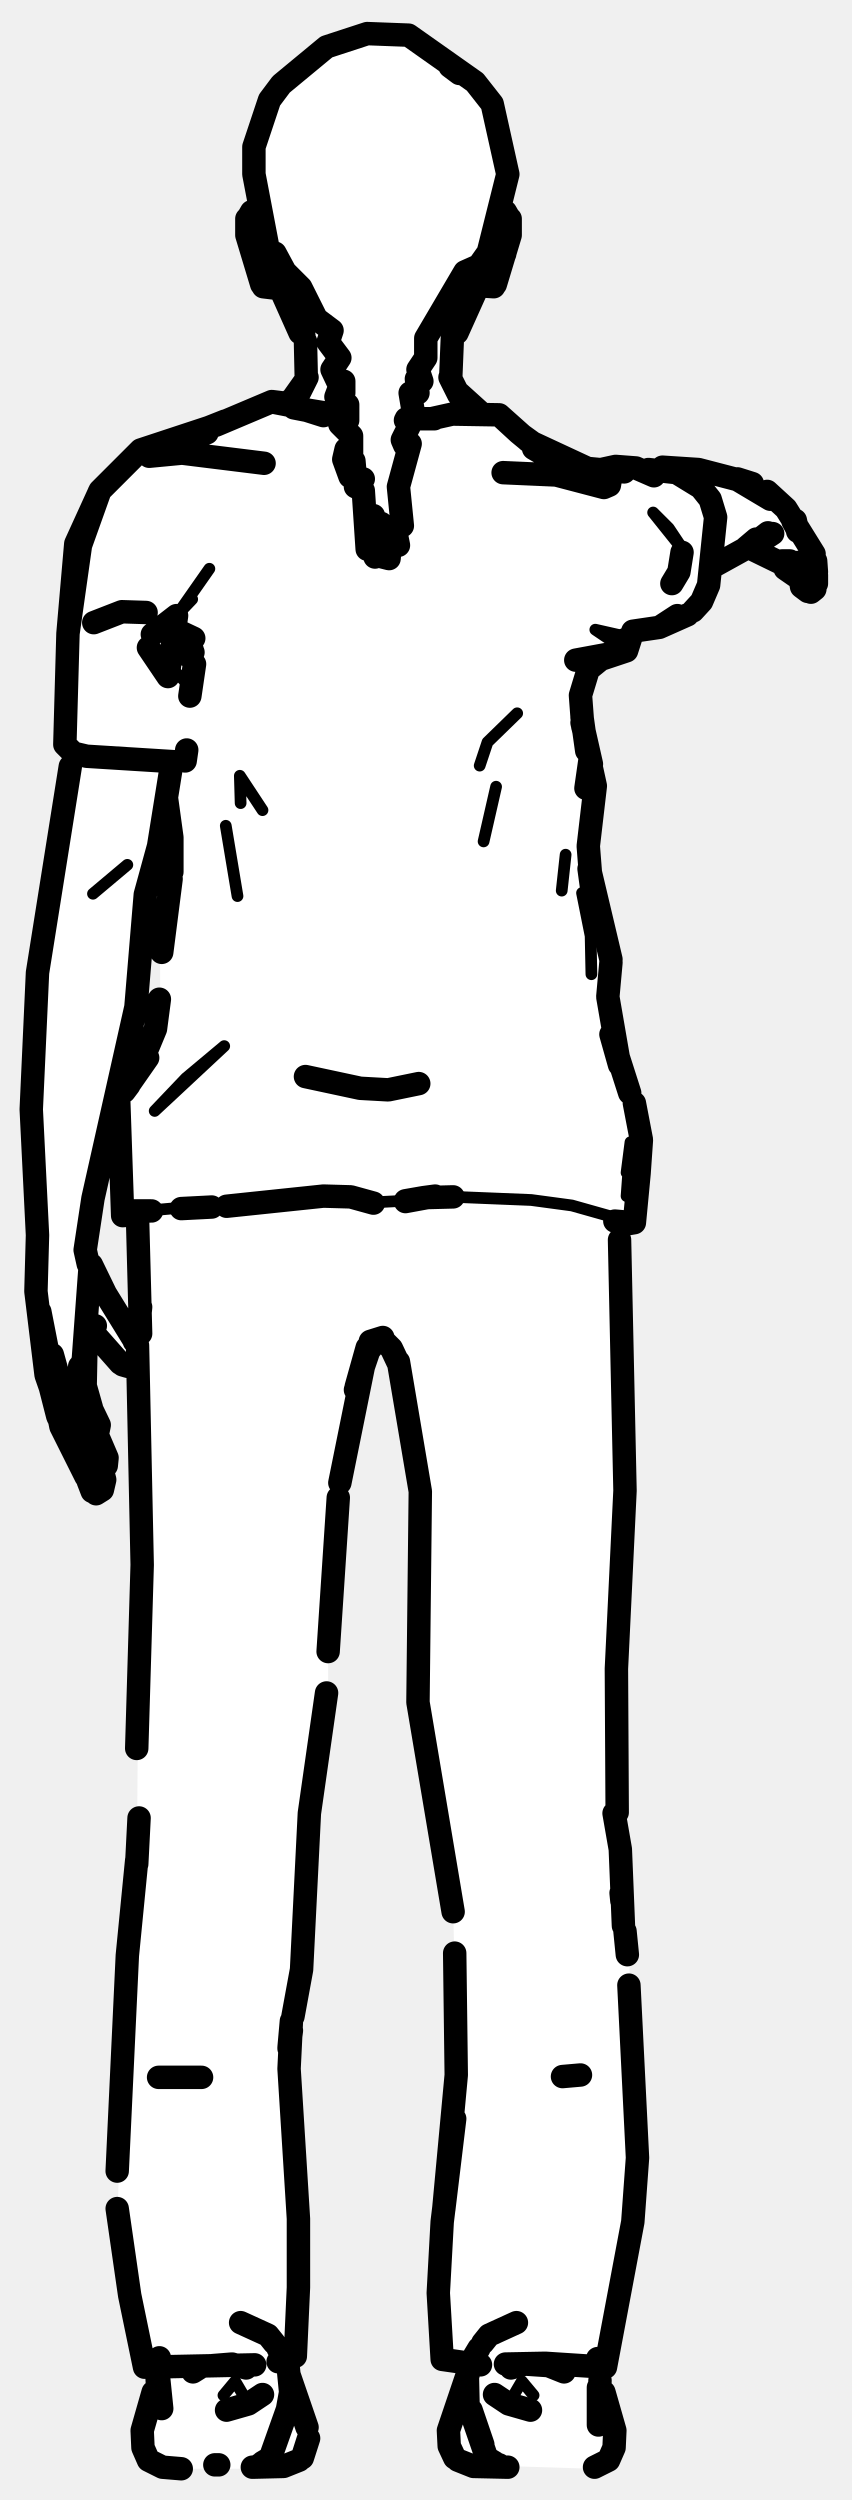
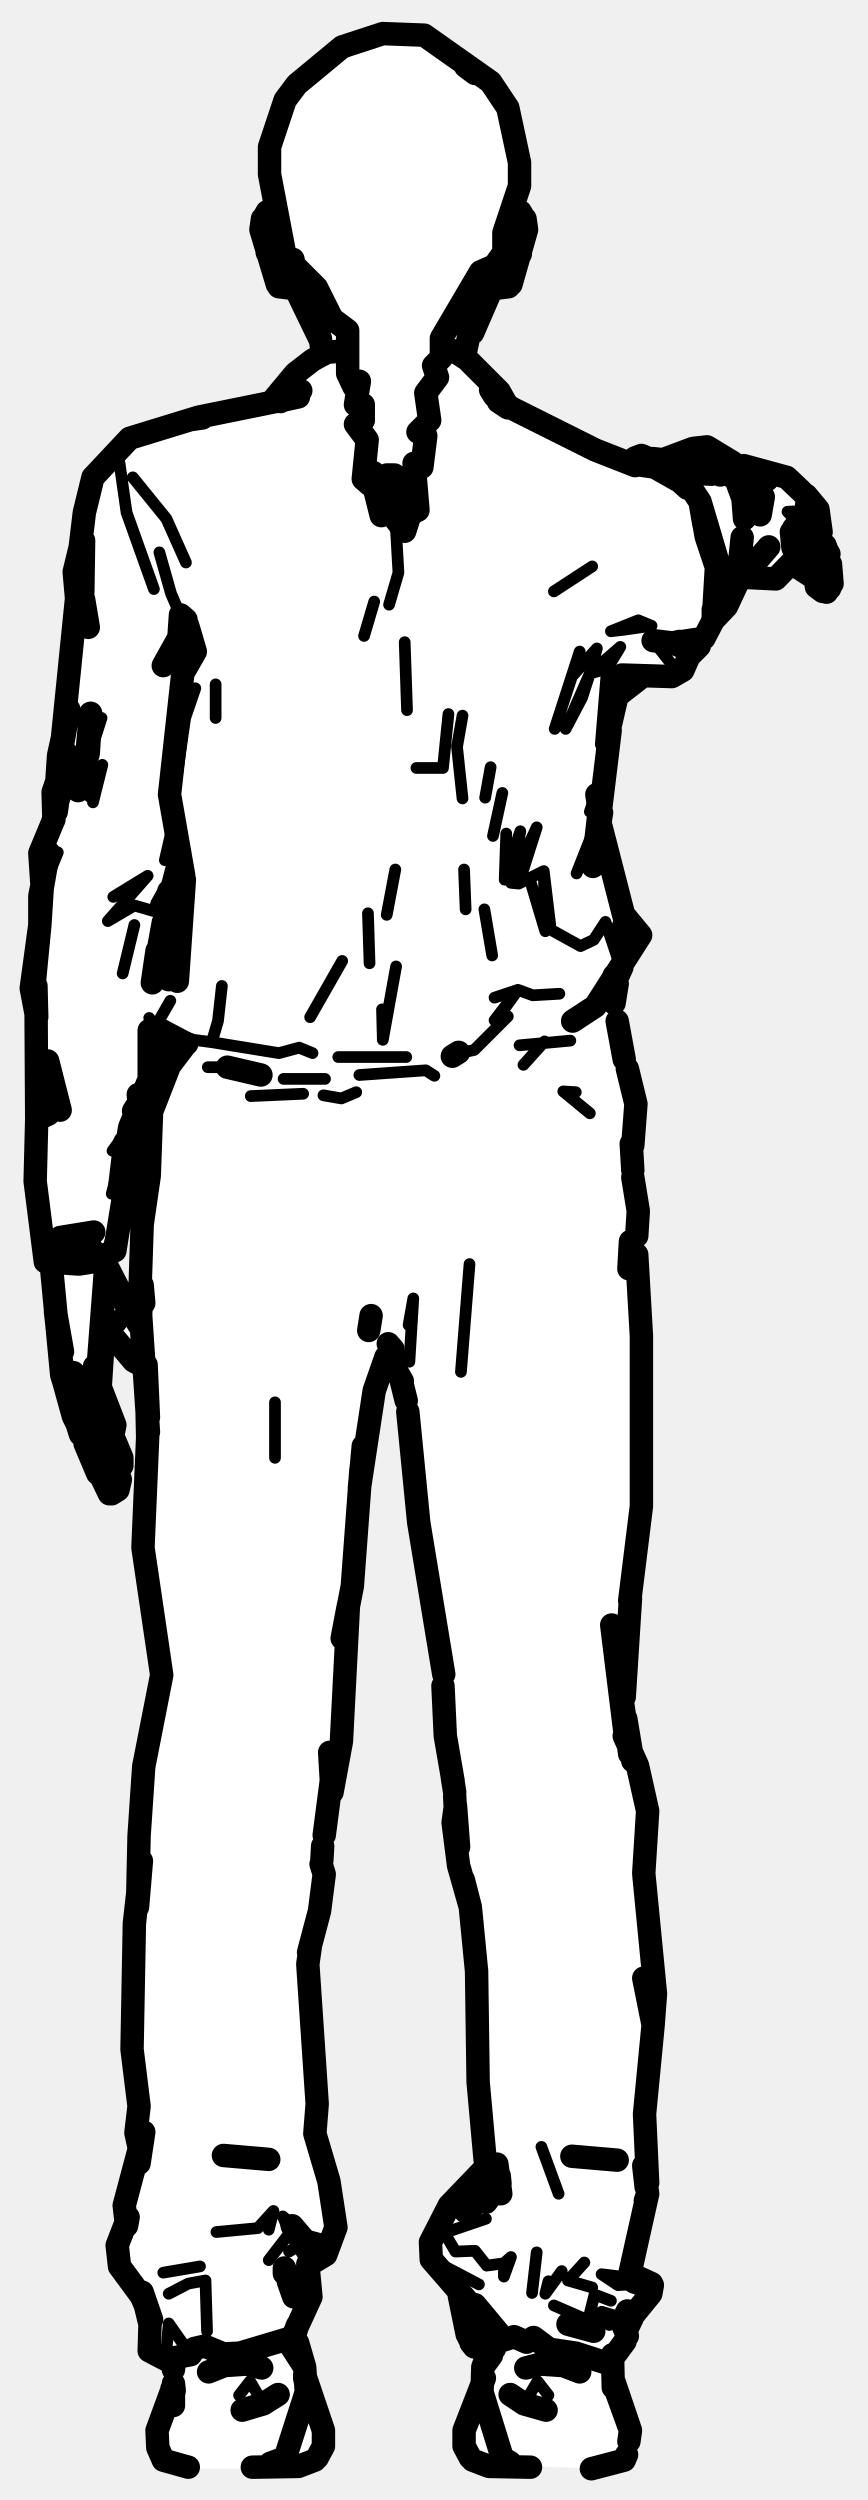
- <svg xmlns="http://www.w3.org/2000/svg" viewBox="0 0 109 320" width="109" height="320" data-facing="back" data-backstage-id="makehuman/Biped/p06" data-pose="point">
-   <path class="fill" d="M47 4.3L52.3 4.5L57.3 7.5L63 13.3L65 22.3L63.5 27.3L65.5 28.3L65.5 29.8L63.5 36.3L62.8 37L61.8 36.5L60.5 37.8L57.5 44.3L57.5 48.3L58.5 50.3L60.8 52.5L63.8 53L67.8 56.5L74.8 60L85.8 59.5L95.8 61.5L97.8 62.5L102 66.8L104.5 71.3L104.5 75.3L103.8 76L102.5 75.3L102.3 73.5L96.8 70.5L95.3 70.5L91.3 72.5L90 76.8L87.8 79L84.3 80.5L81.8 80.5L80.5 81.8L80.5 83.3L76.8 84.5L74.5 87.8L74.5 92.8L76 98.8L75.5 112.3L78 121.8L78 129.8L79 135.3L82 144.3L81.5 155.8L79.5 156.8L79 159.3L80 183.3L80 196.3L79 207.3L79 235.3L80.5 249.8L81.5 280.8L78.5 295.3L78 301.3L76.5 303.3L78.5 309.3L78.5 313.8L77.3 315.5L75.8 316L59.8 315.5L57.5 313.3L58 308.3L60 303.8L59.8 302.5L56.5 301.8L56 295.8L56.5 283.3L58.5 266.8L58 243.8L53.5 219.8L54 190.8L51 174.3L49.8 172L48.3 171.5L47 173.3L43.5 188.8L42 204.3L42 217.3L39.5 231.3L39 248.3L37 260.3L38 277.3L38 301.3L37 302.3L37 304.3L39 308.8L39.5 313.3L37.3 315.5L33.8 316L20.8 316L18.5 314.3L18 311.3L20.5 303.3L18.8 303L18 301.3L15 285.3L16 251.8L17.5 240.3L18 177.8L17.5 175.3L15.3 174.5L11.8 170.5L11 171.8L11 178.8L12.5 181.3L13.5 189.8L12.8 191L11.8 191L9 185.8L7.5 182.3L5 171.3L5 157.8L4 148.8L4.5 125.3L9 99.8L8.5 80.8L9.5 69.8L12.5 63.3L18.3 57.5L27.8 54.5L34.3 51.5L36.8 51.5L38.5 50.3L39.5 47.8L39 43.3L36 37.3L35.3 36.5L34.3 37L33 35.8L31.5 30.3L32 27.3L33.5 27.3L32.5 18.8L34.5 12.8L36 10.8L41.8 6L47 4.3ZM21.3 102L20.5 108.3L18 117.8L17.5 129.3L11 157.3L11 160.8L17.3 171.5L18 169.3L18 161.3L17.5 155.8L15.5 155.3L15 141.3L19.5 133.3L20.5 129.3L20.5 121.3L22 113.3L21.3 102Z" fill="#fff" fill-rule="evenodd" />
-   <path class="detail" d="M63.5 33.9L64.7 27.6M64.1 28.5L62.7 34.6M11.9 114.4L16.3 110.7M32.2 27.6L33.4 33.9M32.8 28.5L34.2 34.6M32.3 32.1L33.4 36.2M28.7 133.9L23.8 138L19.8 142.2L28.7 133.9M30.4 114.7L28.9 105.7M18.5 155L40.9 153L44.8 153.1L47.9 153.9L53.7 153.6M66.2 91.3L62.4 95L61.4 98M61.9 107.7L63.5 100.7M24.6 76.7L22.6 78.8L26.8 72.8M80.2 83.3L76.2 80.6L79.3 81.3L83.8 80.1L79.3 81.3M75.7 124.7L75.6 119.8L74.5 114.3M55.7 153.1L68 153.6L73.2 154.3L81 156.5M25.3 84.2L24.6 84.8L24.1 87.6L21.6 85.2M12.6 96.3L23.3 97.2M85.6 67.6L87.6 70.6L83.6 65.6L85.6 67.6M33.6 103.7L30.7 99.3L30.8 102.8M71.9 114L72.4 109.4M80.2 153.1L80.7 146.2L80.2 150.1M28.6 306.6L30.1 304.8L31.8 307.7M68.3 306.6L66.8 304.8L65.1 307.7" fill="none" stroke="#000" stroke-width="1.5" stroke-linecap="round" stroke-linejoin="round" />
-   <path class="outline" d="M58.8 9.4L57.6 8.5M58.3 42.1L58.1 42.6M57.9 43.3L57.7 48.2M58.5 42.6L61.2 36.6L60.1 37.7L61.7 36.6L63.2 36.7M58.7 50.5L57.6 48.3M58.5 50.1L61.6 52.9M68.3 57.4L74.8 61.2M77 61.8L76.2 61.4M78.1 61.5L78 62.1L77.3 62.4L71.2 60.8L64.4 60.5M86 74.7L86.9 73.2L87.3 70.7M101.8 73.7L100.5 72.8M104.5 73.2L104.4 71.8M104.2 70.9L100.6 65.1L98.2 62.9M104.5 73.6L104.5 74.7M103.4 75.7L102.6 75.1L102.3 73.3M102.1 72.9L101.9 72.2M104.3 75.4L103.8 75.8M104.3 75.3L103.8 75.1M102.1 68L101.8 66.6M102.2 68L101.5 66.7M102.4 72.6L101.2 72M84.8 59.8L89.4 60.1L94.4 61.4L98.6 63.9M96.8 69L95.5 70.1L96.8 69M95.7 70.2L98.3 68.2L95.7 70.2M96.3 70L98.9 68.3L91.3 72.5M97.9 63.4L97.1 63M100.2 72.2L96.3 70.3M96.3 61.9L94.4 61.3M102.1 72L100.9 72.3M100.1 71.8L101.1 71.8L100.1 71.8M97.1 70L97.5 69.9M74.3 265.6L72 265.8M63.4 36.4L65.3 30.1L65.3 28M65.1 27.8L64.7 27.1L63.7 27.7M63.1 34.9L63.6 33.7L63.6 34.8L63.6 34M63.9 33.9L63.6 34.8L63.9 33.9M64.6 32.3L64.4 29.4L64.4 32.9M62.3 33.4L62.9 33.7M64.6 32.5L64.3 33.1M60.7 37L61.8 36.5L60.8 37M38.9 43L38.3 41.2M39.1 43.7L39.2 48.2M38.4 42.6L35.9 37M37.1 51.3L38.2 50.5L38.9 49M38.2 50.5L37.2 51.4M37.2 51.4L38.9 49M38.4 50.1L39.3 48.3M35.2 32.4L36.6 35L35.2 32.4M37.4 38.5L36.2 37L37.4 38.5M26.5 55.4L22.9 56.8M19.1 58.4L23.3 58L33.8 59.3M12 79.7L15.6 78.3L18.7 78.4M6.7 178.3L5.9 176L4.6 165.3L4.8 158.1L4 142L4.8 124.5L9 98.1M22 97.7L20.3 108.3L18.6 114.5M13.6 187.6L13.7 186.6L12.5 183.8M11 189L7.8 182.6L7.4 180.6M11.7 184.1L11.3 183M12.3 191.2L13.1 190.7L13.4 189.4L12.8 187.1M11.5 189.7L11.4 189.6M12.1 185.6L11.4 183.1M11.3 189.6L11.8 190.9M9.5 185.5L10.6 187.9L9.5 185.5M11.6 189.6L10.4 187.4M6.2 176.6L7.4 181.3L10.6 187.6M12 189.4L12.6 187.5L12.2 186.1L11 182.7L9.5 180.6M10.9 182.6L11 182.8M9.4 180.3L8 178.1L6.7 173.4L7.1 175.2M11.7 180.2L10.2 174.9M11.9 183.8L12.5 183.4L12.7 182.4L11.4 179.7M11 182.7L11.5 183.7M15.4 174.5L11.6 170.2M16.6 174.9L17.3 174.8M17.2 171.7L17.3 171.7M13.5 165.6L17.2 171.6M15.7 174.7L16.4 174.9M11.7 183.8L11.2 183.1M10.9 177.4L11 172.4L11.6 170L11 171.5L11.7 170M10.7 174.3L10.5 175.9L10.6 174.2M10.6 174.9L11.5 162.6M18.6 114.5L17.4 128.9L11.9 153.4L10.9 160L11.3 161.8M6 172.5L5.1 167.9L6.1 176.2M7.4 175.7L7 174.9M11.8 170.1L12.2 169.7M13.5 165.6L11.7 161.9M20.3 265.9L25.8 265.9M36.2 37L35.1 36.5L36.2 37L33.7 36.7M31.6 28L31.6 30.1L33.5 36.4M31.8 27.8L32.2 27.1L33.2 27.7M33.3 34L33.3 34.8L33.3 33.7L33.8 34.9M32.5 32.9L33 33.9L32.3 32.3L32.5 32.9L32.5 29.2L32.3 32.3M34 33.7L34.9 33.5L34 33.7M24.8 81.7L23.1 80.9L24.6 83.2L23.8 83.8L24.7 83.5M73.7 84.5L80.2 83.3L73.7 84.5M78.2 123.2L77.8 127.6L79.3 136.3L78.2 132.4L80.6 139.9M22 111.6L22 107.2L21.3 102.1M20.7 121.9L21.9 112.5M74.5 92.5L75.7 97.8L75 100.9L75.5 97.4L76.2 100.6L75.3 108.3L75.7 113.4L75.4 111.2M78.2 122.8L75.5 111.4M15.2 141L15.7 155.6L17.1 155.5M80 156.7L81.2 156.5L81.8 150.2L82.1 145.9L81.2 141.2M88 78.7L84.4 80.3L86.7 78.8L84.4 80.3L81 80.8L80.2 83.3L76.9 84.4L75.3 85.7L74.3 89L74.6 93M24.9 85L24.3 89.1M12.7 63L10.3 69.8L12.8 62.8L18 57.6L27.7 54.4M22.3 97.5L11.1 96.8L9.4 96.4L8.3 95.3L8.7 81.1L10.3 69.8L8.7 81.1L9.7 69.6L12.8 62.8M19 82.9L21.5 86.6L22.6 78.8L19.5 81.2M74.6 59.9L79.9 60.4L76.5 60.2L78.8 59.7L81.4 59.9L83.7 60.9M83 60.1L86.6 60.5L89.7 62.4L90.9 63.9L91.6 66.2L90.7 74.9L89.8 77L88.7 78.2M23.9 96L23.7 97.4M23.5 56L28.8 53.9M67.6 56.4L63.9 53.1L66.4 55.4L63.9 53.1L57.9 53L55.2 53.6M68.1 56.8L66.4 55.4L68.2 56.7L78.1 61.3L74.6 60.2M51.9 153.8L55.7 153.1L54.2 153.3L58 153.2M20.4 127.9L19.9 131.7L18.2 135.8M15.9 139.7L17.5 137.2M18.9 135.4L15.9 139.7M16.5 138.9L15.9 139.7M16.7 155L19.4 155M74.5 91.8L75.1 96.1M27.7 54.4L34.8 51.4L37.2 51.7M26.4 54.9L25 55.4M44.3 53.3L37.6 52.2L44.3 53.5M52 53.6L55.6 53.6M35.1 51.5L38.2 52.1L35.1 51.5M41.4 53.2L37.3 51.9M51.9 53.8L52.9 53.8M29 154.4L41.4 153.1L44.9 153.2L47.8 154M81 156.5L78.7 156.3M23.2 154.7L27.1 154.5M54.2 153.3L51.9 153.7M53.6 138.7L49.7 139.5L46.1 139.3L39.1 137.8M32.6 302.7L18.5 303L16.6 293.8L15 282.7M17.6 172.2L18.2 200.3L17.5 223.8M79 232L78.9 213.6L80 190.8L79.3 158.7M17.8 232.7L17.5 238.6M79.8 246.5L79.4 236.7L78.6 232.1M17.5 238.1L16.3 250.3L15 277.9M79.5 242.3L79.6 243.3M80 247.2L80.3 250.2M64.7 302.6L69.8 302.5L77.5 303L81 284.4L81.6 276.2L80.5 254.1M17.7 170.2L18 167.3M17.6 155.8L18 170.7M43.5 189.8L47 172.5L45.6 177.5M51 174.3L53.8 190.9L53.5 217.9L58 244.7M37.5 258.1L38.6 252.1L39.6 232.1L41.8 216.7M58.2 250L58.4 265.6L56.8 282.8M35.6 302.3L37.8 301.6L38.2 292.8L38.2 284L37 264.8L37.3 258.7L37 262.1M56.8 282.8L58.2 271.2L56.6 284.4L56.1 293.5L56.6 302L61.5 302.7M47.4 171.7L49 171.2L47.4 171.7M37.3 259.9L37 262.2M42 211.4L43.3 191.7M45.5 177.9L47.2 172.9L48.2 171.6L49.4 171.9L50.1 172.6L50.9 174.3M37.1 304.4L37 304M37 304L39.3 310.7M76.1 315.8L77.9 314.9L78.6 313.3L78.7 311.1L77.3 306.2M23.2 316L20.8 315.8L19 314.9L18.3 313.3L18.2 311.1L19.6 306.2M59.9 304L60 303.6M59.8 304L57.4 311.1L57.5 313.1L58.2 314.6M38.7 314.6L39.5 312.1M20.4 303.4L20.4 301.8M76.6 303.4L76.5 301.9M20.2 303.4L20.7 308.3L20.1 304.2L20.3 307.9M33.6 315.2L34.6 314.6L36.8 308.4L37.2 306.2L36.8 302.1M59.9 307.5L59.8 303M61.8 312.9L60.3 308.5L61.8 312.9M63.3 315.2L62.3 314.6L60.3 308.8M76.8 304.7L76.6 310.4L76.6 305.6M27.5 315.5L28 315.5M38.3 314.9L36.3 315.7L32.3 315.8M58.6 314.9L60.6 315.7L65 315.8M63.9 315.5L63.7 315.5M33.4 315.5L33.2 315.5M36.2 301.6L35.6 300.6M30.8 297.3L34.3 298.9L35.1 299.9M66.1 297.3L62.6 298.9L61.8 299.9M60.7 301.6L61.3 300.6M72.2 303.6L70.2 302.8L67.2 302.6L65.4 303.1M25.5 303.1L24.7 303.6M27.2 302.8L29.7 302.6L31.5 303.1M33.6 306.5L31.8 307.7L29 308.5M63.3 306.5L65.1 307.7L67.9 308.5M47 4.3L52.3 4.5L60.8 10.5L63 13.3L65 22.3L62.5 32.3L61.3 34L59.5 34.8L54.5 43.3L54.5 45.8L53.5 47.3L54 48.8L53.3 48.5L53.5 50.3L52.5 50.3L53 53.3L51.5 56.3L51.8 57L52.5 56.8L51 62.3L51.5 67.3L50.5 67.3L51 69.8L50 69.3L49.8 71.5L49 71.3L48.8 67L48 71.3L47.8 66L47 70.3L46.5 62.8L45.5 62.3L46.5 61.3L45.5 61.3L45.3 59L44.8 61L44 58.8L44.3 57.5L45 58.3L45 55.8L43.5 54.3L44.5 53.8L44.5 51.8L43 50.8L43.3 50L44 50.3L44 48.8L43.3 49L42.5 47.3L43.5 45.8L42 43.8L42.5 42.3L40.5 40.8L38.5 36.8L34.5 32.8L32.5 22.3L32.5 18.8L34.5 12.8L36 10.8L41.8 6L47 4.3" fill="none" stroke="#000" stroke-width="3" stroke-linecap="round" stroke-linejoin="round" />
+ <svg xmlns="http://www.w3.org/2000/svg" viewBox="0 0 111 320" width="111" height="320" data-facing="back" data-backstage-id="makehuman/Biped/p06" data-pose="point">
+   <path class="fill" d="M49 4.3L54.3 4.5L57.8 6.5L62.8 10.5L65 13.8L66.5 20.8L65.5 27.3L67.5 28.3L67.5 29.8L65.5 36.3L64.8 37L63.8 36.5L62.5 37.8L59.5 44.3L59.5 45.8L61.5 48.3L65.8 52.5L79.8 59L84.8 59L90.3 57L94.3 60L95.8 59.5L100.8 61L104.5 64.8L105 68.8L106.5 71.3L106.5 75.3L105.8 76L104.5 75.3L104.5 73.8L102.8 73.5L101.8 72L99.3 74L94.8 74L93 77.8L92 78.3L87.3 86L82.3 86.5L79 89.3L77 99.3L77.5 109.8L79.5 116.3L82 119.8L79 124.8L79 131.8L81.5 140.8L81 151.8L82 164.3L82 196.8L80.5 204.3L80 220.8L83 231.3L82.5 243.3L84 253.8L82.5 268.8L83 281.3L80.5 290.8L83.5 293.3L81 296.3L80.5 299.3L78.5 301.8L78.5 305.3L80.5 309.8L80.5 313.8L79.8 315L77.3 316L61.8 315.5L59.5 313.3L59.5 310.3L62 303.8L62.5 300.3L60.5 300.3L59 296.8L59 294.3L55.5 289.8L55 286.8L57.5 282.3L62 277.8L62 269.8L61 266.8L61 249.8L60.5 244.8L58 235.3L58.5 231.3L57 223.3L56.5 212.8L53.5 195.8L52.5 181.3L51.5 176.8L49.8 173.5L47.5 179.3L46 188.8L45.5 200.8L44 211.8L44 221.3L41.5 233.8L41 245.3L39.5 249.3L40.5 274.8L42.5 280.3L43 285.8L42 288.3L39.5 290.3L40 293.8L38 297.8L38 300.3L41 308.8L41.5 313.3L39.3 315.5L33.8 316L23.3 316L21.3 315L20 313.3L20 310.8L22 306.3L22.5 302.3L19 300.8L19 295.8L15 289.8L16 281.3L18 275.3L17 266.8L17 245.8L18 238.8L18 228.8L20.5 216.8L20.5 211.8L18.5 200.3L19 180.3L18.5 175.3L13.8 170.5L13 171.8L13 179.3L14.5 181.8L14.5 184.3L15.5 185.8L15.5 189.8L14.8 191L13.8 191L9.5 182.3L7.5 174.8L6.5 162.3L5.5 161.3L4.5 152.8L4 125.3L5.5 113.8L5 109.3L7 104.8L8 89.8L10 76.8L9.5 72.3L10.5 69.8L11.5 61.8L16.8 56L22.3 54L34.8 51.5L39.3 46.5L41.5 45.3L38 37.3L37.3 36.5L36.3 37L34.5 34.3L33.5 30.3L34 27.3L35.5 27.3L34.5 18.8L36.5 12.8L38 10.8L43.8 6L49 4.3ZM22.8 111L21.5 114.3L22.5 117.3L20.5 120.8L20.8 123L23 119.8L23.5 111.3L22.8 111ZM20.3 133.5L19 135.8L19 138.8L17 143.8L15 159.3L13 161.3L17.8 169.5L18 156.3L19 152.8L19.5 140.8L23 134.8L20.3 133.5Z" fill="#fff" fill-rule="evenodd" />
+   <path class="detail" d="M65.4 33.9L66.6 27.6M66 28.5L64.7 34.6M34.2 27.6L35.4 33.9M34.8 28.5L36.1 34.6M15.3 59.3L16.2 65.6L19.7 75.4M17 61.1L21.3 66.4L23.8 72M20.4 70.7L21.9 76L23.8 80.4M50.5 64.5L51 73.3L49.8 77.4M75.8 72.5L70.9 75.7M79.9 80.6L83.4 80.1L81.7 79.4L78.2 80.8L79.9 80.6L81.7 79.4M90.1 81.7L83.6 82L86.5 85.7L87.4 85.8M47.9 77L46.6 81.4M51.8 82.2L52.1 90.9M75.5 86.2L74.5 89.3L72.4 93.3L75.5 86.2L79.4 82.8L77.7 85.6L75.5 86.2L76.4 83L73.2 86.6L71 93.3L74.2 83.4M25 88.1L23.7 91.9L22.7 98.9M27.6 87.6L27.6 91.9M77.7 85.6L76.9 95.3M59.2 91.6L58.5 95.6L59.2 102.2M57.4 91.4L56.7 98.3L53.3 98.3L56.7 98.3M62.8 98.2L62.1 102.1M64.3 101.5L63.1 107M77.2 98.8L75.5 103.9M76.8 104.2L73.8 111.8L77 104M64.8 106.7L64.6 112.6L66.6 106.4L65.4 113L68.7 105.9L66.4 113.1L65.4 113M66.4 113.1L69.6 111.5L69.8 119.2L67.8 112.5M59.4 111.3L59.6 116.4M69.6 111.5L70.5 119L74.3 121.1L76 120.3L77.5 118L79 122.5L79.6 115.5M50.6 111.3L49.5 117.1M62 116.4L63 122.3M47.1 116.9L47.3 123.3M43.8 123L39.7 130.2M50.7 123.7L49 133.1L48.9 129.2M63.3 127.7L66.3 126.7L68.2 127.4L71.6 127.2M28.4 126.2L27.9 130.7L27.1 133.4L35.7 134.8L38.3 134.1L40 134.8M63.3 130.6L66.3 126.7L63.7 130.3M65 130.1L60.7 134.4L58.8 134.8M66.5 133.8L73 133.2M27.1 133.4L24.8 133.1L20.3 131.7M19.1 130.3L19.9 131.4L21.8 128.1M26.6 136.6L29.1 136.6L33.9 137.9M36.3 138.1L41.6 138.1M46 137.6L54.5 137L55.6 137.7M69.7 133.3L67 136.3M32.1 140.3L38.8 140M73.7 139.8L72.1 139.7L75.5 142.5M41.4 140.2L43.7 140.6L45.6 139.8M60.1 161.8L59 175.6M52.4 174.3L52.9 166.2L52.3 169.6M35.2 179.5L35.2 186.6M27.7 285.7L33 285.2L35 283L34.4 285.4M39.4 288.2L42.5 287L38.8 286L36.2 283.7L37.1 285.8L39.1 286.9L37 288.2M26.3 291.9L26.5 298.4L26.3 291.9L24.1 292.3L21.6 293.6M21.2 302L21.6 297.4L24.4 301.4M25.6 290.1L20.9 290.9M37.1 285.8L34.4 289.3M52 135.3L43.3 135.3M62.2 284L57.5 285.6L56.6 285.3L58.3 288.2L60.8 288.1L62.3 290L64.5 289.7L65.4 288.9L64.5 291.4L64.5 289.7M71.5 280.8L69.3 274.8L71.5 280.8M71.9 290.7L69.8 293.6L70.2 292M70.9 295.1L76.9 297.7L75.5 296.1L76.1 293.7L78.2 294.5M74.8 289.6L72.7 291.9L75.8 292.8M80.6 291.1L80.2 291.5L77 291.1L79.1 292.5L80.7 292.4L81.5 293L83.5 292.5M55.2 289.2L61.3 292.4M75.5 296.1L78 297.6L83.3 293.6L79.6 297.3L80.4 297.8M78 297.6L77 295.9L79 296.5L79.7 297.5M83.6 82L88.2 84M102.2 66.9L100.8 65.5L103.2 65.4M103.1 65.5L104.3 64.7L102.9 63.2L103.2 63.9M24.9 83.4L22.1 82.8L22.8 84M13 91.9L11.3 97.2M11.5 102L13.1 97.9L11.9 102.7M22.2 105.3L21.1 110.1M8.8 101L5.3 109.1M20.3 116.8L17.2 115.9L13.8 117.9L18.9 112.1L14.5 114.8M7.4 109.1L5.1 114.7M17.2 118.4L15.7 124.6M5.4 129.3L4.5 136.2M6.2 142.6L6.9 139.2L5.9 142.7L5.3 139.6L6.1 135.8L4.9 139.8M14.3 152.8L16.6 144.3L14.4 147.3M14.5 157.4L13.7 160.5L14.7 160.1M76.7 105.7L76.6 110.5M30.6 306.6L32 304.8L33.7 307.7M68.1 293.5L68.7 288.3M70.2 306.6L68.8 304.8L67.1 307.7" fill="none" stroke="#000" stroke-width="1.5" stroke-linecap="round" stroke-linejoin="round" />
+   <path class="outline" d="M60.8 9.4L59.6 8.5M60.2 42.1L59.5 45.4M60.5 42.6L63.1 36.6L61.5 38.5L62.7 37L65.1 36.7M103.8 73.7L102.4 72.8M105.6 69.8L106 70.9L104.7 68.6M106.3 72.2L106.5 74.7L105.8 75.8M105.3 75.7L104.5 75.1L104.3 73.3M105.6 70.1L106.1 70.9M104.3 72.6L103.8 72M106.2 75.3L105.8 75.1M104.1 72L102.1 72.2M102 71.8L101.9 71.8M103.9 72.2L103.2 72M67.2 28L67.4 29.4L65.4 36.4M67 27.8L66.6 27.1L65.6 27.7M65.1 34.9L65.6 33.7L65.6 34.8L65.5 34M65.8 33.9L66.6 32.5L66.4 29.2L66.4 32.9L65.8 33.9M62.7 37L63.7 36.5L62.7 37M40.9 43L40.3 41.2M41 43.3L41.3 45.4M40.9 43.3L37.9 37.1M39.3 38.5L38.1 37L39.3 38.5M15.6 187.6L15.6 186.6L14.3 183.5M12.5 188.6L10.9 184.8M14 191.2L12.9 188.9L13.8 189.7M14.3 191.2L15.1 190.7L15.4 189.4L14 184.8M6.6 162.3L7.9 176L10.3 183.6M12.6 187.7L9.4 181.3L8.1 176.6M13.9 189.5L14.6 187.5L13.3 183.8M12.3 187.4L13.6 189.6M9.4 175.7L10 178.1L13 182.7M13.9 183.8L14.5 183.4L14.7 182.4L12.2 175.9L12.7 178.1L12.1 174.9M14.5 182.3L13.4 179.7L14.5 182.3M12.8 182.5L13.5 183.7M13.9 170.4L17.1 174.2L18.4 174.9M12.8 177.9L13.1 173.3M12.6 174.3L12.5 176L12.7 174.3M12.6 174.4L13.5 162.6M8 173L7.1 167.9L8.1 176.2M12 157.7L7.7 158.4M18 169.9L16 166.8M15.8 166.4L15.6 165.9M13.8 170.1L14.8 169.2L13.9 169.9M15.5 165.6L13.6 161.9M13.1 172L13.6 170L13.1 171.1M13.2 171.1L13.7 170M37.5 33.2L38 36.3L37.5 33.2M38.1 37L37.1 36.5L38.1 37L35.7 36.7M33.6 28L33.4 29.4L35.5 36.4M33.8 27.8L34.2 27.1L35.2 27.7M35.3 33.5L35.2 34.8M35 33.9L34.4 32.4L34.5 29.2L34.2 32.3L35 33.9M34.2 32.3L34.5 32.9M36 33.7L36.9 33.5L36 33.7M34.8 51.4L37.8 47.8L40 46.1L41.8 45.1L44.1 44.9M56.8 44.9L58.1 44.9L59.8 46L63.9 50.1L64.8 51.7M65.1 52L64.5 51.3M64.6 51.7L62.8 49.9L63.3 50.7M35.9 51.4L38.5 50L35.9 51.3L38.2 50.8L25.4 53.4L16.6 56.1L11.9 61.1L10.8 65.6L9.9 73.1L10.5 70.4M81.1 59.4L83.8 59.8L88.4 62.4L86 60.7L88 62.5M83.5 59.7L84.4 59.7M83.8 59.8L88.4 62.4L89.6 64.2L90.4 68.7L91.7 72.6L91.3 79.4L90.1 81.7L86.1 82.3L83.6 82L89.5 82.7L88.2 84L87.4 85.8L86 86.6L79.6 86.4L78.1 92.9M81.3 59.6L76.2 57.6L63.8 51.4L65 52.2M25.9 53.5L24.5 53.7M23.8 79.3L23.1 78.7L22.9 81.6L20.9 85.2L23.2 82.1L23.8 80.4L23.1 78.7L24 80L25 83.4L23.4 86.2L21.7 101.7L23.5 112M79.6 86.4L79.1 87.8M82.2 86.6L79.1 89M76.4 101.7L76.8 104.2L78.1 93.5M76.9 105.7L80.8 120.9L79.8 118.6M77 104L75.9 110.9L76.6 104.7M23.6 112.6L22.7 125.6L22.9 120.9L21.6 125.4L22.4 123.2M80.1 117.4L82 119.7L76.2 128.8L73.3 130.7M22.9 119.8L21.7 122.4L20.2 123.7M22.4 122.2L19.8 124.8L22.3 122M78.6 124.9L79.6 123.8L78.6 126M79 125.9L78.6 128.4M20.3 131.7L23.9 133.6L20.3 131.7M20.3 132.4L23.6 133.9L21.7 136.4L19.4 142.3L19.1 150.5L18.2 156.7L17.9 165.7M33.4 137.6L29.1 136.6L33.4 137.6M79 130.7L79.9 135.6M57.9 135.2L58.7 134.7M20.4 133.7L22.9 134.8M80.3 136.8L81.4 141.3L81 146.6M80.8 146.4L81 149.8M81 150.7L81.7 155L81.5 158.2M80.7 158.9L80.5 162.4L80.7 158.9M81.5 160.6L82.1 171L82.1 192.8L80.6 204.9M18.4 166.8L18.2 164.5L18 168.3L19 183.3M17.9 275.3L17.4 273L17.8 269.6L16.9 262.3L17.2 246.2L18.1 238.2L17.6 244.1L17.8 235L18.4 226.1L20.7 214.4L18.3 198.1L18.9 184L18.7 174.7L19 181.4M47.5 168.4L47.2 170.3M50.3 172.7L49.7 172L50.6 173.8M46.5 185.1L46 190.5L47.9 178L49.4 173.7L50.1 173.6M51.5 176.8L49.9 174M46.2 188.1L45.1 203L43.8 209.7L44.6 205.5L43.7 222.9L42.5 229.4L42.2 224.3M42.4 228L41.5 234.9M41.1 238.6L41.5 239.9L40.9 244.6L39.5 249.9M39.7 249.3L39.4 251.4L40.6 269.3L40.3 273.1L42.1 279.2L43 285.1L41.7 288.6L39.7 289.8M16.4 283.8L16.2 284.9L15.9 282.3L18.4 272.9L17.8 276.9L17.9 272.9L18.1 274.8M16.2 284.3L15 287.4L15.3 290.1L18.1 293.9L19.4 296.9L18.2 293.4L19.2 297.5L19.1 300.9L21.2 302L24.4 301.4L24.9 300.6L26.2 300.3L28.6 301.3L30.7 301.2L37.4 299.2M37.4 284.9L39.1 286.9L39.4 288.2L37.4 284.9M36.9 292L37.6 294M37.5 299L39.8 294L39.4 289.8M38.1 297.6L37.5 299.7M36.4 291L36.4 290.3L37.4 292.6M41.3 236.3L41.2 238.1M38 297.8L37.7 298.8M78.6 301.6L80 299.7M63.9 299.7L65.8 299.1L67.4 299.8L68.3 299.2L70.3 300.7L73.7 301.2L77.4 302.4M60 299.2L60.7 300.4L60.3 299.9L61 299L63.4 299M60.3 299.9L60.5 298.6L60.7 300.4L61.6 300.4M63.3 299.9L61.6 299.9M62.2 277.2L60.9 280L62.3 277.3L57.5 282.3L55.1 287L55.2 289.2L59.8 294.5M81.2 292.1L83.5 292.5L81.4 291.9L80.6 291.1L82.9 280.8L82.4 277.2L82.7 279.9M58.8 293.7L59.6 294.6M64 279.5L63.9 278.5L62.2 281.9L64 279.5L59.6 283.1L63 280.4M63.6 277L64.1 280.8L63.6 277M60.8 295.2L62.8 297.8L61.2 296.1M79.7 297.5L80.3 299L79.7 297.5L80.3 295.8L79.6 297.3M63.2 279.7L62.1 276.5L61.2 266.5L61 252.3L60.2 244.1L58.7 238.8L58 233.3L58.3 231.1L58.7 236.4M58.3 231.9L58.2 229.9M57.9 227.5L58.2 229.4M82.9 279.4L82.5 270.6L83.6 259.2L82.4 253.2L83.6 259.2L83.9 255.2L82.4 239.8L82.9 231.8L81.6 226L79.9 222.2M60.8 295L63.8 298.6M83.5 292.5L83.3 293.6L81.1 296.3L80.4 297.8M58.8 293.9L59.5 295.7L60.5 296.4L58.8 293.9L59.8 298.8M60.4 295.6L61.2 296.1M60.2 244.1L59.3 240.6L60.2 244.1M63.3 279.7L63 278.2M82.6 281.7L82.9 280.8M81 225.4L80.1 220M80.1 222.6L78.3 208L80.6 224.5M52.2 180.7L53.6 194.9L56.8 214.3M80.7 204.6L79.9 217.2M81 291.2L83.4 292.3M58 228L57 222.2L56.7 215.8M51.3 176.5L52 179.3M83.3 58.8L85 59.3L82.5 58.6L81.8 59.1L83.3 58.8L82.1 58.3L81.3 58.6M90.1 66.1L92 72.3L89.6 64.2L90.1 67.1M91.3 78L91.3 79.4M89.5 82.7L86.1 82.3L87 82.1M89.6 60.6L91.1 60.7L89.1 60.6L85.4 58.9L83.6 58.7M85.6 59L88.3 58.4L91.1 60.7M91.2 79.5L93 77.6L94.4 74.6L95 68.8M90.1 59.9L92.2 60.8M84.7 58.9L88.7 57.4L90.5 57.2L93.8 59.2L89.4 57.8L93.8 59.2L95 61.8M95.3 66.4L95.1 63.8L94 60.8L91.4 58.2L94.2 61.2L92.9 59.6L93.5 60.9M96.9 63.8L94.2 61.2L97.7 63.6L97.3 65.9M94.1 59.8L95.7 60.8L97.4 62.7M98.4 70L96.5 72.2L98.4 70M94.4 60L98.2 61.4M102.5 62.8L100.7 61.1L102.9 63.2L100.7 61.1L95.2 59.6L94.2 59.8M103.3 64.2L103.2 65.4L101.3 68.1L101.5 70.1M95.3 73.9L99.3 74.1L105.1 68.1L104.7 65.2L103.2 63.4M101.6 67.6L102.2 66.9M10.4 69.5L9.5 73.2L9.8 76.6L7.8 96.4M10.7 76.7L11.3 80.3L10.5 76.1L10.7 69.2L10.6 75.8M11.6 91.3L11.3 96.4L10 101.2L11.1 96.7L11.6 91.3M7.8 96.4L8.8 90.8L7.5 96.7L7.3 99.7M6.9 104.9L6.8 101.4L8.5 96.4L7.4 100.7M7.2 103.9L7.6 101L6.8 105.1L5.1 109.2L5.4 113.7L6.2 109.1L5.1 114.7L5.1 118.4L5.4 113.7M22.9 110.3L22.1 113.4L20.7 115.9M21.6 115L22.5 116.6L20.6 120.6M21.6 114.1L21.2 117.2L21.2 115.3M21.5 115.2L21.9 117L21.2 115.1M20.9 118.1L19.6 125.3M21 119.7L20.6 120.5M21.1 119.7L20.5 121.4M20.3 121.7L20.3 124.1M5 119.2L4.3 126.7L5.1 118.4L4 126.5L4.7 130.2L4.6 126.2L4.7 143.3L5.9 142.7M20.1 121.7L19.5 125.8M20.4 132.3L19.1 135.4L20 133.7M6.1 135.8L7.7 142.1L6.1 135.8M19.1 131.9L19.1 138.1L16.6 144.3L15.3 152.1L16 146.2M17.7 140.1L17.8 141.1L17.1 142.2M18 141.7L16.8 144.1M13.7 160.5L12.6 161.4L10.1 161.8L5.8 161.5L4.5 151.2L4.7 143.3L6.2 142.6M16.5 146.4L17.2 144.6L14.7 160.1M19.7 134.8L19.2 135.5M7.2 160.4L10.3 160.7L11.7 159.8M62 304.4L59.4 311.1L59.4 313.1L60.2 314.6M39 304.4L39.2 305.3L39.1 304.4M39 304L41.4 311.1L41.4 313.1L40.6 314.6M22 305.8L22 305.8M78.6 304.9L80.7 311.1L78.7 305.3M24.1 315.8L20.9 314.9L20.2 313.3L20.1 311.1L21.9 306.2M80.5 312.5L80.7 311.1L78.6 305.3M80.2 314.2L79.9 314.9L75.7 316M78.5 305.6L78.4 301.4M22.3 302.3L22.2 303.3M22.3 306L22.2 305.1M34.6 315.3L36.5 314.6L39.2 306.2L39 303L36.8 299.6M65.3 315.2L64.3 314.6L61.7 306.2L61.8 303L63.3 300.6M38.5 302.2L39 303L38.1 299.9M62.9 301.5L61.8 303L63.2 299.1M22.2 306.1L22.2 307.9M67.9 315.8L62.6 315.7L60.5 314.9M32.3 315.8L38.2 315.7L40.3 314.9M63.3 299.2L62.8 299.9M72.7 297.5L76 298.4M26.7 303.6L28.7 302.8L31.6 302.6L33.5 303.1M74.2 303.6L72.1 302.8L69.2 302.6L67.3 303.1M34.4 276.4L28.6 275.9M35.6 306.5L33.7 307.7L31 308.5M79 276.5L73.2 276M65.3 306.5L67.1 307.7L69.9 308.5M49 4.3L54.3 4.5L62.8 10.5L65 13.8L66.5 20.8L66.5 23.8L64.5 29.8L64.5 32.3L63.3 34L61.5 34.8L56.5 43.3L56.5 45.8L55.5 46.8L56 48.3L54.5 50.3L55 53.8L53.5 55.3L54.5 55.8L54 59.8L53 59.3L53.5 65.3L52.5 65.8L51.8 68L50.5 66.3L50.5 60.8L49.5 60.8L49.5 65.3L48.8 66L48 62.8L48.5 61.8L47.8 60.5L47.3 62L46.5 61.3L47 56.3L45.5 54.3L46.5 53.8L46.5 51.8L45.5 51.8L46 48.8L45.3 49.5L44.5 47.8L44.5 42.3L42.5 40.8L40.5 36.8L36.5 32.8L34.5 22.3L34.5 18.8L36.5 12.8L38 10.8L43.8 6L49 4.3" fill="none" stroke="#000" stroke-width="3" stroke-linecap="round" stroke-linejoin="round" />
</svg>
